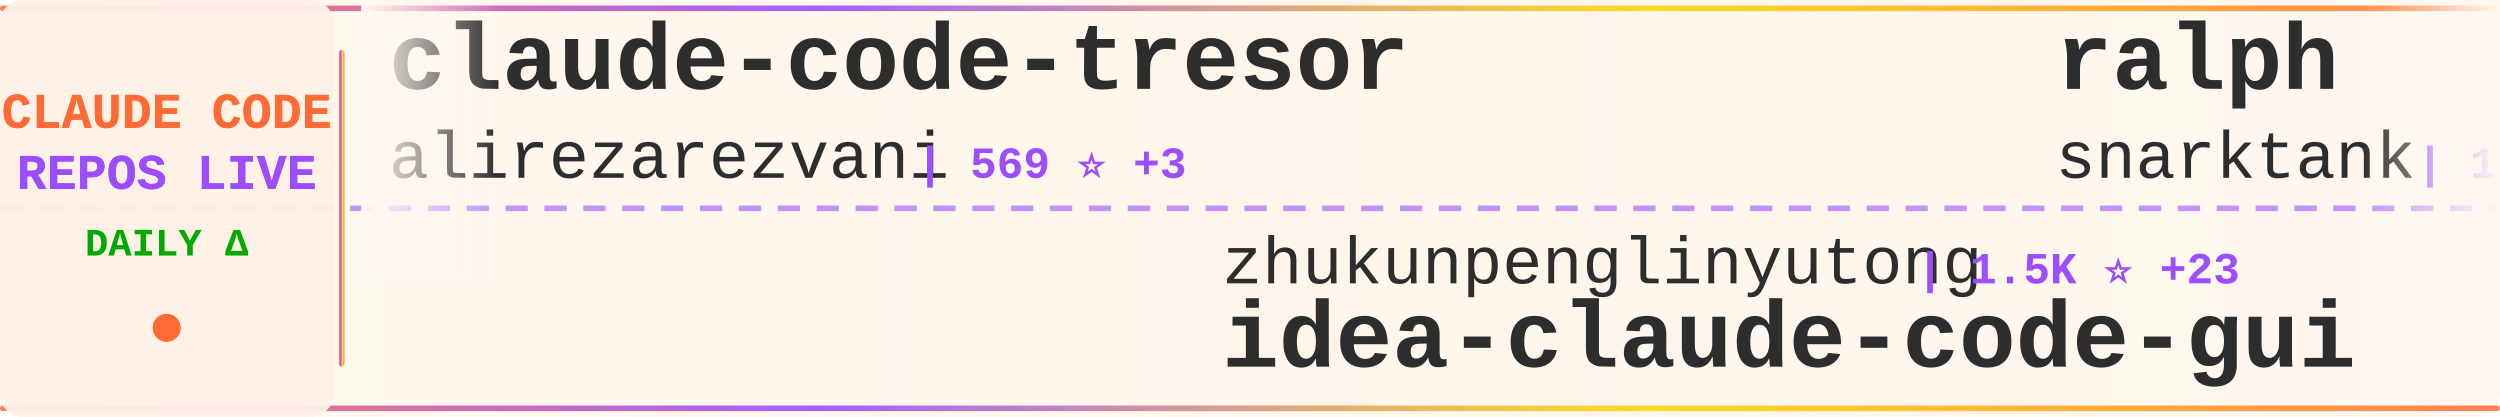
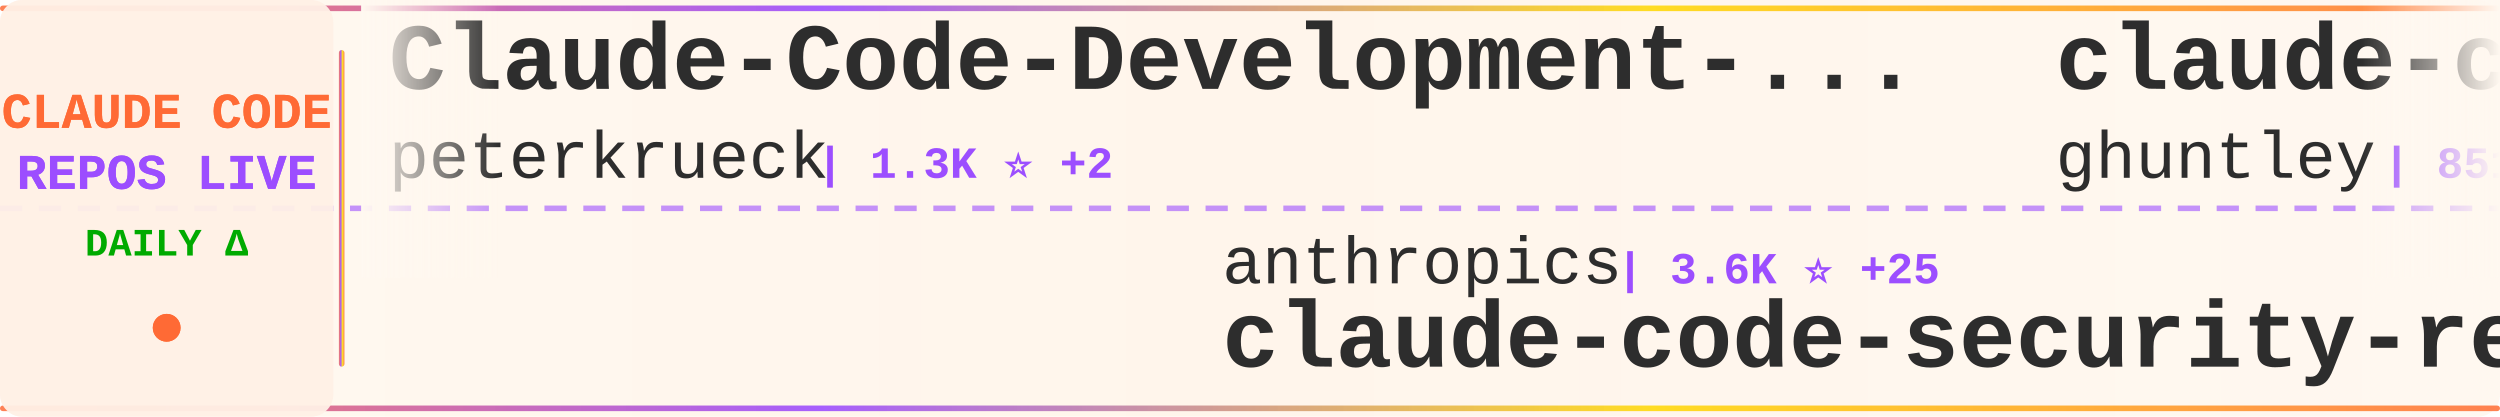
<svg xmlns="http://www.w3.org/2000/svg" width="900" height="150">
  <defs>
    <linearGradient id="tickerBg" x1="0%" y1="0%" x2="100%" y2="0%">
      <stop offset="0%" style="stop-color:#fff8f0;stop-opacity:0.98" />
      <stop offset="50%" style="stop-color:#fff5eb;stop-opacity:1" />
      <stop offset="100%" style="stop-color:#fff8f0;stop-opacity:0.98" />
    </linearGradient>
    <linearGradient id="borderGrad" x1="0%" y1="0%" x2="100%" y2="0%">
      <stop offset="0%" style="stop-color:#FF6B35;stop-opacity:0.85">
        <animate attributeName="stop-opacity" values="0.85;1;0.85" dur="2s" repeatCount="indefinite" />
      </stop>
      <stop offset="33%" style="stop-color:#9C4EFF;stop-opacity:0.9">
        <animate attributeName="stop-opacity" values="0.9;1;0.9" dur="2.2s" repeatCount="indefinite" />
      </stop>
      <stop offset="66%" style="stop-color:#FFD700;stop-opacity:0.85">
        <animate attributeName="stop-opacity" values="0.85;1;0.85" dur="1.8s" repeatCount="indefinite" />
      </stop>
      <stop offset="100%" style="stop-color:#FF6B35;stop-opacity:0.85">
        <animate attributeName="stop-opacity" values="0.85;1;0.85" dur="2s" repeatCount="indefinite" />
      </stop>
    </linearGradient>
    <filter id="textGlow">
      <feGaussianBlur stdDeviation="0.15" result="coloredBlur" />
      <feMerge>
        <feMergeNode in="coloredBlur" />
        <feMergeNode in="SourceGraphic" />
      </feMerge>
    </filter>
    <filter id="metricGlow">
      <feGaussianBlur stdDeviation="0.2" result="coloredBlur" />
      <feMerge>
        <feMergeNode in="coloredBlur" />
        <feMergeNode in="SourceGraphic" />
      </feMerge>
    </filter>
    <linearGradient id="leftFade" x1="0%" y1="0%" x2="100%" y2="0%">
      <stop offset="0%" style="stop-color:#fff8f0;stop-opacity:1" />
      <stop offset="100%" style="stop-color:#fff8f0;stop-opacity:0" />
    </linearGradient>
    <linearGradient id="rightFade" x1="0%" y1="0%" x2="100%" y2="0%">
      <stop offset="0%" style="stop-color:#fff8f0;stop-opacity:0" />
      <stop offset="100%" style="stop-color:#fff8f0;stop-opacity:1" />
    </linearGradient>
  </defs>
  <rect width="900" height="150" fill="url(#tickerBg)" rx="8" />
  <rect x="0" y="2" width="900" height="2" fill="url(#borderGrad)" rx="1" />
  <rect x="0" y="146" width="900" height="2" fill="url(#borderGrad)" rx="1" />
  <line x1="0" y1="75" x2="900" y2="75" stroke="#9C4EFF" stroke-width="2" stroke-dasharray="8 6" opacity="0.6" />
  <rect x="0" y="0" width="120" height="150" fill="#fff0e6" opacity="0.95" rx="8" />
  <text x="60" y="46" font-family="'Courier New', monospace" font-size="18" font-weight="bold" fill="#FF6B35" text-anchor="middle" filter="url(#textGlow)">
    CLAUDE CODE
  </text>
  <text x="60" y="68" font-family="'Courier New', monospace" font-size="18" font-weight="bold" fill="#9C4EFF" text-anchor="middle" filter="url(#textGlow)">
    REPOS LIVE
  </text>
  <text x="60" y="92" font-family="'Courier New', monospace" font-size="14" font-weight="bold" fill="#00aa00" text-anchor="middle">
    DAILY Δ
  </text>
  <circle cx="60" cy="118" r="5" fill="#FF6B35" filter="url(#metricGlow)">
    <animate attributeName="r" values="4;6;4" dur="1.5s" repeatCount="indefinite" />
    <animate attributeName="opacity" values="0.6;1;0.6" dur="1.5s" repeatCount="indefinite" />
  </circle>
  <rect x="122" y="18" width="2" height="114" fill="url(#borderGrad)" rx="1" />
  <clipPath id="tickerClip">
    <rect x="130" y="0" width="770" height="150" />
  </clipPath>
  <g clip-path="url(#tickerClip)">
    <g id="tickerItems">
      <animateTransform attributeName="transform" attributeType="XML" type="translate" from="0 0" to="-3000 0" dur="54s" repeatCount="indefinite" />
      <g transform="translate(0, 0)">
-         <text x="140" y="32" font-family="'Courier New', monospace" font-size="34" font-weight="bold" fill="#2d2d2d">claude-code-tresor</text>
-         <text x="140" y="64" font-family="'Courier New', monospace" font-size="24" font-weight="normal" fill="#2d2d2d" opacity="1.0">alirezarezvani</text>
-         <text x="330" y="64" font-family="'Courier New', monospace" font-size="16" font-weight="bold" fill="#9C4EFF"> | 569 ⭐ +3</text>
+         <text x="140" y="32" font-family="'Courier New', monospace" font-size="34" font-weight="bold" fill="#2d2d2d">Claude-Code-Development-...</text>
+         <text x="140" y="64" font-family="'Courier New', monospace" font-size="24" font-weight="normal" fill="#2d2d2d" opacity="1.0">peterkrueck</text>
+         <text x="294" y="64" font-family="'Courier New', monospace" font-size="16" font-weight="bold" fill="#9C4EFF"> | 1.3K ⭐ +2</text>
      </g>
      <g transform="translate(300, 0)">
-         <text x="140" y="102" font-family="'Courier New', monospace" font-size="24" font-weight="normal" fill="#2d2d2d" opacity="1.0">zhukunpenglinyutong</text>
-         <text x="390" y="102" font-family="'Courier New', monospace" font-size="16" font-weight="bold" fill="#9C4EFF"> | 1.5K ⭐ +23</text>
-         <text x="140" y="132" font-family="'Courier New', monospace" font-size="34" font-weight="bold" fill="#2d2d2d">idea-claude-code-gui</text>
+         <text x="140" y="102" font-family="'Courier New', monospace" font-size="24" font-weight="normal" fill="#2d2d2d" opacity="1.0">anthropics</text>
+         <text x="282" y="102" font-family="'Courier New', monospace" font-size="16" font-weight="bold" fill="#9C4EFF"> | 3.6K ⭐ +25</text>
+         <text x="140" y="132" font-family="'Courier New', monospace" font-size="34" font-weight="bold" fill="#2d2d2d">claude-code-security-rev...</text>
      </g>
      <g transform="translate(600, 0)">
-         <text x="140" y="32" font-family="'Courier New', monospace" font-size="34" font-weight="bold" fill="#2d2d2d">ralph</text>
-         <text x="140" y="64" font-family="'Courier New', monospace" font-size="24" font-weight="normal" fill="#2d2d2d" opacity="1.0">snarktank</text>
-         <text x="270" y="64" font-family="'Courier New', monospace" font-size="16" font-weight="bold" fill="#9C4EFF"> | 12.0K ⭐ +114</text>
+         <text x="140" y="32" font-family="'Courier New', monospace" font-size="34" font-weight="bold" fill="#2d2d2d">claude-code-source-code-...</text>
+         <text x="140" y="64" font-family="'Courier New', monospace" font-size="24" font-weight="normal" fill="#2d2d2d" opacity="1.0">ghuntley</text>
+         <text x="258" y="64" font-family="'Courier New', monospace" font-size="16" font-weight="bold" fill="#9C4EFF"> | 851 ⭐ +1</text>
      </g>
      <g transform="translate(900, 0)">
+         <text x="140" y="102" font-family="'Courier New', monospace" font-size="24" font-weight="normal" fill="#2d2d2d" opacity="1.0">wshobson</text>
+         <text x="258" y="102" font-family="'Courier New', monospace" font-size="16" font-weight="bold" fill="#9C4EFF"> | 30.3K ⭐ +120</text>
+         <text x="140" y="132" font-family="'Courier New', monospace" font-size="34" font-weight="bold" fill="#2d2d2d">agents</text>
+       </g>
+       <g transform="translate(1200, 0)">
+         <text x="140" y="32" font-family="'Courier New', monospace" font-size="34" font-weight="bold" fill="#2d2d2d">cc-switch</text>
+         <text x="140" y="64" font-family="'Courier New', monospace" font-size="24" font-weight="normal" fill="#2d2d2d" opacity="1.0">farion1231</text>
+         <text x="282" y="64" font-family="'Courier New', monospace" font-size="16" font-weight="bold" fill="#9C4EFF"> | 23.8K ⭐ +495</text>
+       </g>
+       <g transform="translate(1500, 0)">
+         <text x="140" y="102" font-family="'Courier New', monospace" font-size="24" font-weight="normal" fill="#2d2d2d" opacity="1.0">router-for-me</text>
+         <text x="318" y="102" font-family="'Courier New', monospace" font-size="16" font-weight="bold" fill="#9C4EFF"> | 13.3K ⭐ +275</text>
+         <text x="140" y="132" font-family="'Courier New', monospace" font-size="34" font-weight="bold" fill="#2d2d2d">CLIProxyAPI</text>
+       </g>
+       <g transform="translate(1800, 0)">
+         <text x="140" y="32" font-family="'Courier New', monospace" font-size="34" font-weight="bold" fill="#2d2d2d">claude-code-router</text>
+         <text x="140" y="64" font-family="'Courier New', monospace" font-size="24" font-weight="normal" fill="#2d2d2d" opacity="1.0">musistudio</text>
+         <text x="282" y="64" font-family="'Courier New', monospace" font-size="16" font-weight="bold" fill="#9C4EFF"> | 29.0K ⭐ +100</text>
+       </g>
+       <g transform="translate(2100, 0)">
+         <text x="140" y="102" font-family="'Courier New', monospace" font-size="24" font-weight="normal" fill="#2d2d2d" opacity="1.0">wasabeef</text>
+         <text x="258" y="102" font-family="'Courier New', monospace" font-size="16" font-weight="bold" fill="#9C4EFF"> | 1.0K ⭐ +2</text>
+         <text x="140" y="132" font-family="'Courier New', monospace" font-size="34" font-weight="bold" fill="#2d2d2d">claude-code-cookbook</text>
+       </g>
+       <g transform="translate(2400, 0)">
+         <text x="140" y="32" font-family="'Courier New', monospace" font-size="34" font-weight="bold" fill="#2d2d2d">opcode</text>
+         <text x="140" y="64" font-family="'Courier New', monospace" font-size="24" font-weight="normal" fill="#2d2d2d" opacity="1.0">winfunc</text>
+         <text x="246" y="64" font-family="'Courier New', monospace" font-size="16" font-weight="bold" fill="#9C4EFF"> | 20.8K ⭐ +19</text>
+       </g>
+       <g transform="translate(2700, 0)">
        <text x="140" y="102" font-family="'Courier New', monospace" font-size="24" font-weight="normal" fill="#2d2d2d" opacity="1.0">simonw</text>
-         <text x="234" y="102" font-family="'Courier New', monospace" font-size="16" font-weight="bold" fill="#9C4EFF"> | 1.1K ⭐ +3</text>
+         <text x="234" y="102" font-family="'Courier New', monospace" font-size="16" font-weight="bold" fill="#9C4EFF"> | 1.1K ⭐ +4</text>
        <text x="140" y="132" font-family="'Courier New', monospace" font-size="34" font-weight="bold" fill="#2d2d2d">claude-code-transcripts</text>
      </g>
-       <g transform="translate(1200, 0)">
-         <text x="140" y="32" font-family="'Courier New', monospace" font-size="34" font-weight="bold" fill="#2d2d2d">spec-kit</text>
-         <text x="140" y="64" font-family="'Courier New', monospace" font-size="24" font-weight="normal" fill="#2d2d2d" opacity="1.0">github</text>
-         <text x="234" y="64" font-family="'Courier New', monospace" font-size="16" font-weight="bold" fill="#9C4EFF"> | 74.0K ⭐ +382</text>
-       </g>
-       <g transform="translate(1500, 0)">
-         <text x="140" y="102" font-family="'Courier New', monospace" font-size="24" font-weight="normal" fill="#2d2d2d" opacity="1.0">lst97</text>
-         <text x="222" y="102" font-family="'Courier New', monospace" font-size="16" font-weight="bold" fill="#9C4EFF"> | 1.4K ⭐ +4</text>
-         <text x="140" y="132" font-family="'Courier New', monospace" font-size="34" font-weight="bold" fill="#2d2d2d">claude-code-sub-agents</text>
-       </g>
-       <g transform="translate(1800, 0)">
-         <text x="140" y="32" font-family="'Courier New', monospace" font-size="34" font-weight="bold" fill="#2d2d2d">browser-use</text>
-         <text x="140" y="64" font-family="'Courier New', monospace" font-size="24" font-weight="normal" fill="#2d2d2d" opacity="1.0">browser-use</text>
-         <text x="294" y="64" font-family="'Courier New', monospace" font-size="16" font-weight="bold" fill="#9C4EFF"> | 79.6K ⭐ +118</text>
-       </g>
-       <g transform="translate(2100, 0)">
-         <text x="140" y="102" font-family="'Courier New', monospace" font-size="24" font-weight="normal" fill="#2d2d2d" opacity="1.0">upstash</text>
-         <text x="246" y="102" font-family="'Courier New', monospace" font-size="16" font-weight="bold" fill="#9C4EFF"> | 47.7K ⭐ +125</text>
-         <text x="140" y="132" font-family="'Courier New', monospace" font-size="34" font-weight="bold" fill="#2d2d2d">context7</text>
-       </g>
-       <g transform="translate(2400, 0)">
-         <text x="140" y="32" font-family="'Courier New', monospace" font-size="34" font-weight="bold" fill="#2d2d2d">cc-switch</text>
-         <text x="140" y="64" font-family="'Courier New', monospace" font-size="24" font-weight="normal" fill="#2d2d2d" opacity="1.0">farion1231</text>
-         <text x="282" y="64" font-family="'Courier New', monospace" font-size="16" font-weight="bold" fill="#9C4EFF"> | 23.7K ⭐ +496</text>
-       </g>
-       <g transform="translate(2700, 0)">
-         <text x="140" y="102" font-family="'Courier New', monospace" font-size="24" font-weight="normal" fill="#2d2d2d" opacity="1.0">musistudio</text>
-         <text x="282" y="102" font-family="'Courier New', monospace" font-size="16" font-weight="bold" fill="#9C4EFF"> | 28.9K ⭐ +101</text>
-         <text x="140" y="132" font-family="'Courier New', monospace" font-size="34" font-weight="bold" fill="#2d2d2d">claude-code-router</text>
-       </g>
      <g transform="translate(3000, 0)">
-         <text x="140" y="32" font-family="'Courier New', monospace" font-size="34" font-weight="bold" fill="#2d2d2d">claude-code-tresor</text>
-         <text x="140" y="64" font-family="'Courier New', monospace" font-size="24" font-weight="normal" fill="#2d2d2d" opacity="1.0">alirezarezvani</text>
-         <text x="330" y="64" font-family="'Courier New', monospace" font-size="16" font-weight="bold" fill="#9C4EFF"> | 569 ⭐ +3</text>
+         <text x="140" y="32" font-family="'Courier New', monospace" font-size="34" font-weight="bold" fill="#2d2d2d">Claude-Code-Development-...</text>
+         <text x="140" y="64" font-family="'Courier New', monospace" font-size="24" font-weight="normal" fill="#2d2d2d" opacity="1.0">peterkrueck</text>
+         <text x="294" y="64" font-family="'Courier New', monospace" font-size="16" font-weight="bold" fill="#9C4EFF"> | 1.3K ⭐ +2</text>
      </g>
      <g transform="translate(3300, 0)">
-         <text x="140" y="102" font-family="'Courier New', monospace" font-size="24" font-weight="normal" fill="#2d2d2d" opacity="1.0">zhukunpenglinyutong</text>
-         <text x="390" y="102" font-family="'Courier New', monospace" font-size="16" font-weight="bold" fill="#9C4EFF"> | 1.5K ⭐ +23</text>
-         <text x="140" y="132" font-family="'Courier New', monospace" font-size="34" font-weight="bold" fill="#2d2d2d">idea-claude-code-gui</text>
+         <text x="140" y="102" font-family="'Courier New', monospace" font-size="24" font-weight="normal" fill="#2d2d2d" opacity="1.0">anthropics</text>
+         <text x="282" y="102" font-family="'Courier New', monospace" font-size="16" font-weight="bold" fill="#9C4EFF"> | 3.6K ⭐ +25</text>
+         <text x="140" y="132" font-family="'Courier New', monospace" font-size="34" font-weight="bold" fill="#2d2d2d">claude-code-security-rev...</text>
      </g>
      <g transform="translate(3600, 0)">
-         <text x="140" y="32" font-family="'Courier New', monospace" font-size="34" font-weight="bold" fill="#2d2d2d">ralph</text>
-         <text x="140" y="64" font-family="'Courier New', monospace" font-size="24" font-weight="normal" fill="#2d2d2d" opacity="1.0">snarktank</text>
-         <text x="270" y="64" font-family="'Courier New', monospace" font-size="16" font-weight="bold" fill="#9C4EFF"> | 12.0K ⭐ +114</text>
+         <text x="140" y="32" font-family="'Courier New', monospace" font-size="34" font-weight="bold" fill="#2d2d2d">claude-code-source-code-...</text>
+         <text x="140" y="64" font-family="'Courier New', monospace" font-size="24" font-weight="normal" fill="#2d2d2d" opacity="1.0">ghuntley</text>
+         <text x="258" y="64" font-family="'Courier New', monospace" font-size="16" font-weight="bold" fill="#9C4EFF"> | 851 ⭐ +1</text>
      </g>
      <g transform="translate(3900, 0)">
-         <text x="140" y="102" font-family="'Courier New', monospace" font-size="24" font-weight="normal" fill="#2d2d2d" opacity="1.0">simonw</text>
-         <text x="234" y="102" font-family="'Courier New', monospace" font-size="16" font-weight="bold" fill="#9C4EFF"> | 1.1K ⭐ +3</text>
-         <text x="140" y="132" font-family="'Courier New', monospace" font-size="34" font-weight="bold" fill="#2d2d2d">claude-code-transcripts</text>
+         <text x="140" y="102" font-family="'Courier New', monospace" font-size="24" font-weight="normal" fill="#2d2d2d" opacity="1.0">wshobson</text>
+         <text x="258" y="102" font-family="'Courier New', monospace" font-size="16" font-weight="bold" fill="#9C4EFF"> | 30.3K ⭐ +120</text>
+         <text x="140" y="132" font-family="'Courier New', monospace" font-size="34" font-weight="bold" fill="#2d2d2d">agents</text>
      </g>
    </g>
  </g>
  <rect x="130" y="0" width="50" height="100" fill="url(#leftFade)" />
  <rect x="850" y="0" width="50" height="100" fill="url(#rightFade)" />
</svg>
